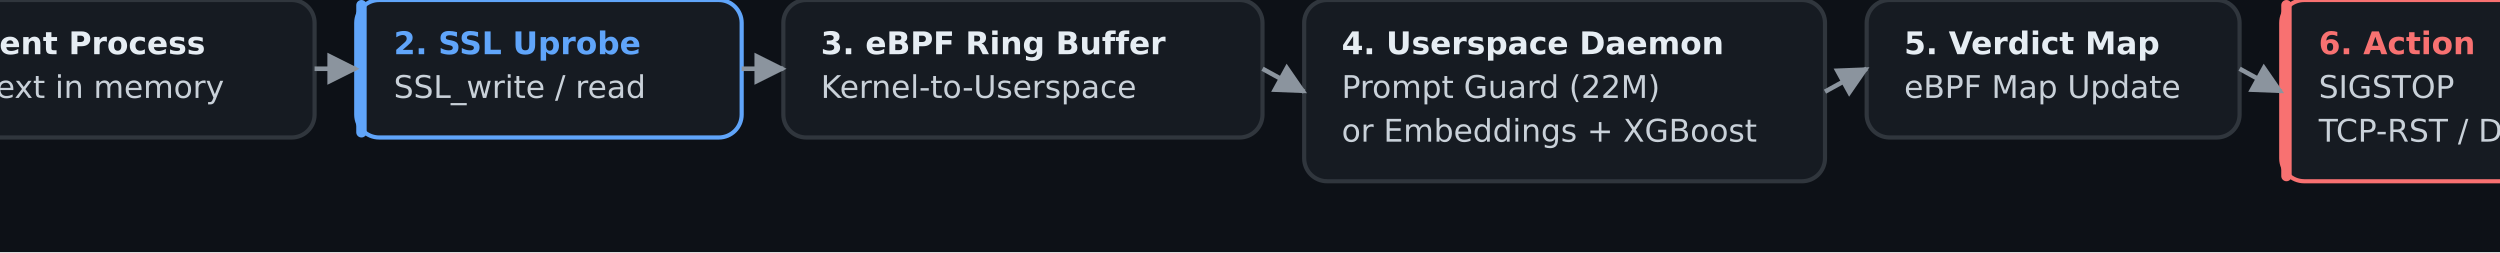
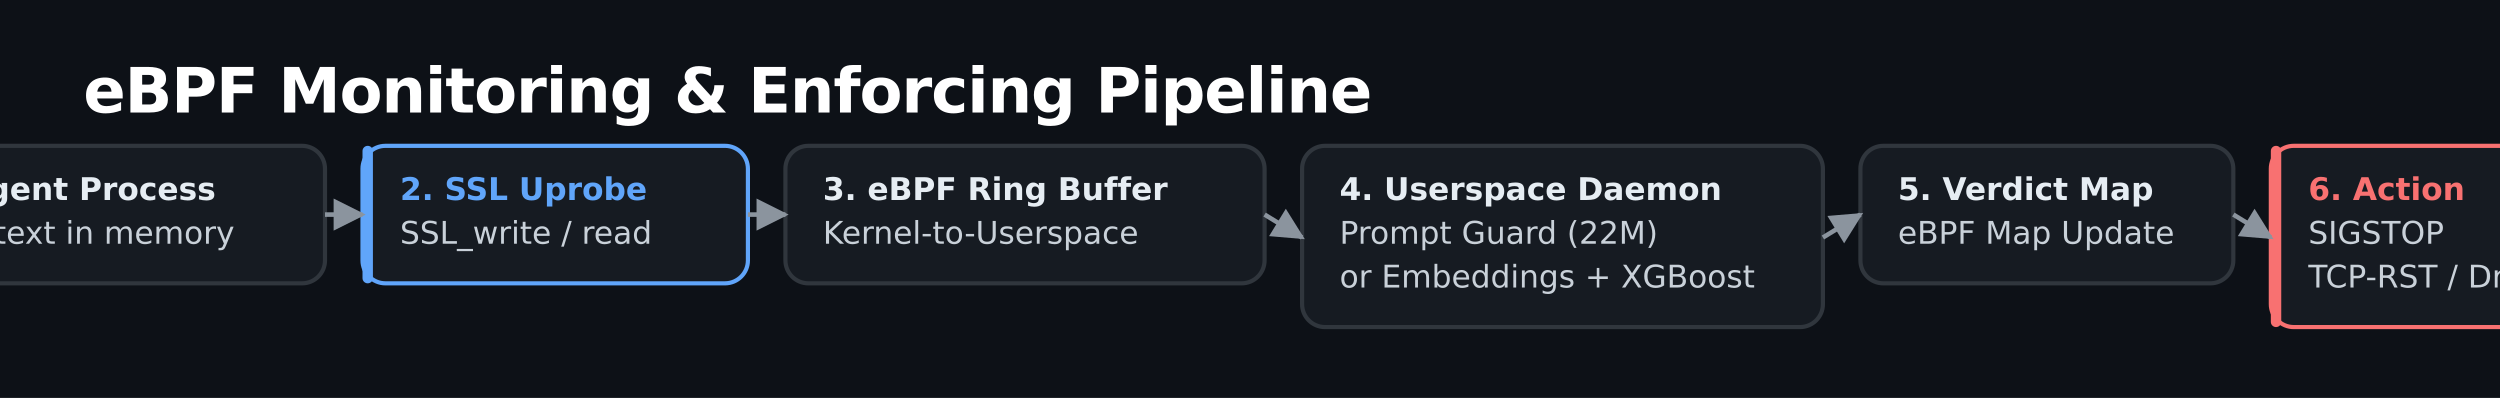
- <svg xmlns="http://www.w3.org/2000/svg" width="1200" height="121" viewBox="0 0 1200 121" font-family="'Space Grotesk', DejaVu Sans, Verdana, sans-serif">
-   <rect width="1200" height="121" fill="#0d1117" />
-   <text x="40" y="54" font-size="30" font-weight="bold" fill="#ffffff" letter-spacing="-0.5" />
-   <rect x="-62" y="0" width="213" height="66" rx="11" fill="#161b22" stroke="#30363d" stroke-width="2" />
-   <text x="-44" y="26" font-size="15" font-weight="bold" fill="#e6edf3">1. Agent Process</text>
-   <text x="-44" y="47" font-size="15" fill="#c9d1d9" font-family="'Space Grotesk', 'DejaVu Sans', Verdana, sans-serif">Plaintext in memory</text>
-   <rect x="171" y="0" width="185" height="66" rx="11" fill="#161b22" stroke="#60a5fa" stroke-width="2" />
-   <rect x="171" y="0" width="5" height="66" rx="2.5" fill="#60a5fa" />
-   <text x="189" y="26" font-size="15" font-weight="bold" fill="#60a5fa">2. SSL Uprobe</text>
-   <text x="189" y="47" font-size="15" fill="#c9d1d9" font-family="'Space Grotesk', 'DejaVu Sans', Verdana, sans-serif">SSL_write / read</text>
-   <rect x="376" y="0" width="230" height="66" rx="11" fill="#161b22" stroke="#30363d" stroke-width="2" />
-   <text x="394" y="26" font-size="15" font-weight="bold" fill="#e6edf3">3. eBPF Ring Buffer</text>
-   <text x="394" y="47" font-size="15" fill="#c9d1d9" font-family="'Space Grotesk', 'DejaVu Sans', Verdana, sans-serif">Kernel-to-Userspace</text>
-   <rect x="626" y="0" width="250" height="87" rx="11" fill="#161b22" stroke="#30363d" stroke-width="2" />
-   <text x="644" y="26" font-size="15" font-weight="bold" fill="#e6edf3">4. Userspace Daemon</text>
-   <text x="644" y="47" font-size="15" fill="#c9d1d9" font-family="'Space Grotesk', 'DejaVu Sans', Verdana, sans-serif">Prompt Guard (22M)</text>
-   <text x="644" y="68" font-size="15" fill="#c9d1d9" font-family="'Space Grotesk', 'DejaVu Sans', Verdana, sans-serif">or Embeddings + XGBoost</text>
-   <rect x="896" y="0" width="179" height="66" rx="11" fill="#161b22" stroke="#30363d" stroke-width="2" />
-   <text x="914" y="26" font-size="15" font-weight="bold" fill="#e6edf3">5. Verdict Map</text>
-   <text x="914" y="47" font-size="15" fill="#c9d1d9" font-family="'Space Grotesk', 'DejaVu Sans', Verdana, sans-serif">eBPF Map Update</text>
-   <rect x="1095" y="0" width="167" height="87" rx="11" fill="#161b22" stroke="#f87171" stroke-width="2" />
-   <rect x="1095" y="0" width="5" height="87" rx="2.5" fill="#f87171" />
-   <text x="1113" y="26" font-size="15" font-weight="bold" fill="#f87171">6. Action</text>
-   <text x="1113" y="47" font-size="15" fill="#c9d1d9" font-family="'Space Grotesk', 'DejaVu Sans', Verdana, sans-serif">SIGSTOP</text>
-   <text x="1113" y="68" font-size="15" fill="#c9d1d9" font-family="'Space Grotesk', 'DejaVu Sans', Verdana, sans-serif">TCP-RST / Drop</text>
+ <svg xmlns="http://www.w3.org/2000/svg" width="1200" height="191" viewBox="0 0 1200 191" font-family="'Space Grotesk', DejaVu Sans, Verdana, sans-serif">
+   <rect width="1200" height="191" fill="#0d1117" />
+   <text x="40" y="54" font-size="30" font-weight="bold" fill="#ffffff" letter-spacing="-0.5">eBPF Monitoring &amp; Enforcing Pipeline</text>
+   <rect x="-57" y="70" width="213" height="66" rx="11" fill="#161b22" stroke="#30363d" stroke-width="2" />
+   <text x="-39" y="96" font-size="15" font-weight="bold" fill="#e6edf3">1. Agent Process</text>
+   <text x="-39" y="117" font-size="15" fill="#c9d1d9" font-family="'Space Grotesk', 'DejaVu Sans', Verdana, sans-serif">Plaintext in memory</text>
+   <rect x="174" y="70" width="185" height="66" rx="11" fill="#161b22" stroke="#60a5fa" stroke-width="2" />
+   <rect x="174" y="70" width="5" height="66" rx="2.5" fill="#60a5fa" />
+   <text x="192" y="96" font-size="15" font-weight="bold" fill="#60a5fa">2. SSL Uprobe</text>
+   <text x="192" y="117" font-size="15" fill="#c9d1d9" font-family="'Space Grotesk', 'DejaVu Sans', Verdana, sans-serif">SSL_write / read</text>
+   <rect x="377" y="70" width="230" height="66" rx="11" fill="#161b22" stroke="#30363d" stroke-width="2" />
+   <text x="395" y="96" font-size="15" font-weight="bold" fill="#e6edf3">3. eBPF Ring Buffer</text>
+   <text x="395" y="117" font-size="15" fill="#c9d1d9" font-family="'Space Grotesk', 'DejaVu Sans', Verdana, sans-serif">Kernel-to-Userspace</text>
+   <rect x="625" y="70" width="250" height="87" rx="11" fill="#161b22" stroke="#30363d" stroke-width="2" />
+   <text x="643" y="96" font-size="15" font-weight="bold" fill="#e6edf3">4. Userspace Daemon</text>
+   <text x="643" y="117" font-size="15" fill="#c9d1d9" font-family="'Space Grotesk', 'DejaVu Sans', Verdana, sans-serif">Prompt Guard (22M)</text>
+   <text x="643" y="138" font-size="15" fill="#c9d1d9" font-family="'Space Grotesk', 'DejaVu Sans', Verdana, sans-serif">or Embeddings + XGBoost</text>
+   <rect x="893" y="70" width="179" height="66" rx="11" fill="#161b22" stroke="#30363d" stroke-width="2" />
+   <text x="911" y="96" font-size="15" font-weight="bold" fill="#e6edf3">5. Verdict Map</text>
+   <text x="911" y="117" font-size="15" fill="#c9d1d9" font-family="'Space Grotesk', 'DejaVu Sans', Verdana, sans-serif">eBPF Map Update</text>
+   <rect x="1090" y="70" width="167" height="87" rx="11" fill="#161b22" stroke="#f87171" stroke-width="2" />
+   <rect x="1090" y="70" width="5" height="87" rx="2.5" fill="#f87171" />
+   <text x="1108" y="96" font-size="15" font-weight="bold" fill="#f87171">6. Action</text>
+   <text x="1108" y="117" font-size="15" fill="#c9d1d9" font-family="'Space Grotesk', 'DejaVu Sans', Verdana, sans-serif">SIGSTOP</text>
+   <text x="1108" y="138" font-size="15" fill="#c9d1d9" font-family="'Space Grotesk', 'DejaVu Sans', Verdana, sans-serif">TCP-RST / Drop</text>
  <marker id="ar1" viewBox="0 0 10 10" refX="9" refY="5" markerWidth="7" markerHeight="7" orient="auto-start-reverse">
    <path d="M 0 0 L 10 5 L 0 10 z" fill="#8b949e" />
  </marker>
-   <polyline points="151,33 171,33" fill="none" stroke="#8b949e" stroke-width="2.2" marker-end="url(#ar1)" />
-   <polyline points="356,33 376,33" fill="none" stroke="#8b949e" stroke-width="2.2" marker-end="url(#ar1)" />
-   <polyline points="606,33 626,44" fill="none" stroke="#8b949e" stroke-width="2.2" marker-end="url(#ar1)" />
-   <polyline points="876,44 896,33" fill="none" stroke="#8b949e" stroke-width="2.2" marker-end="url(#ar1)" />
-   <polyline points="1075,33 1095,44" fill="none" stroke="#8b949e" stroke-width="2.2" marker-end="url(#ar1)" />
+   <polyline points="156,103 174,103" fill="none" stroke="#8b949e" stroke-width="2.2" marker-end="url(#ar1)" />
+   <polyline points="359,103 377,103" fill="none" stroke="#8b949e" stroke-width="2.2" marker-end="url(#ar1)" />
+   <polyline points="607,103 625,114" fill="none" stroke="#8b949e" stroke-width="2.2" marker-end="url(#ar1)" />
+   <polyline points="875,114 893,103" fill="none" stroke="#8b949e" stroke-width="2.2" marker-end="url(#ar1)" />
+   <polyline points="1072,103 1090,114" fill="none" stroke="#8b949e" stroke-width="2.2" marker-end="url(#ar1)" />
</svg>
